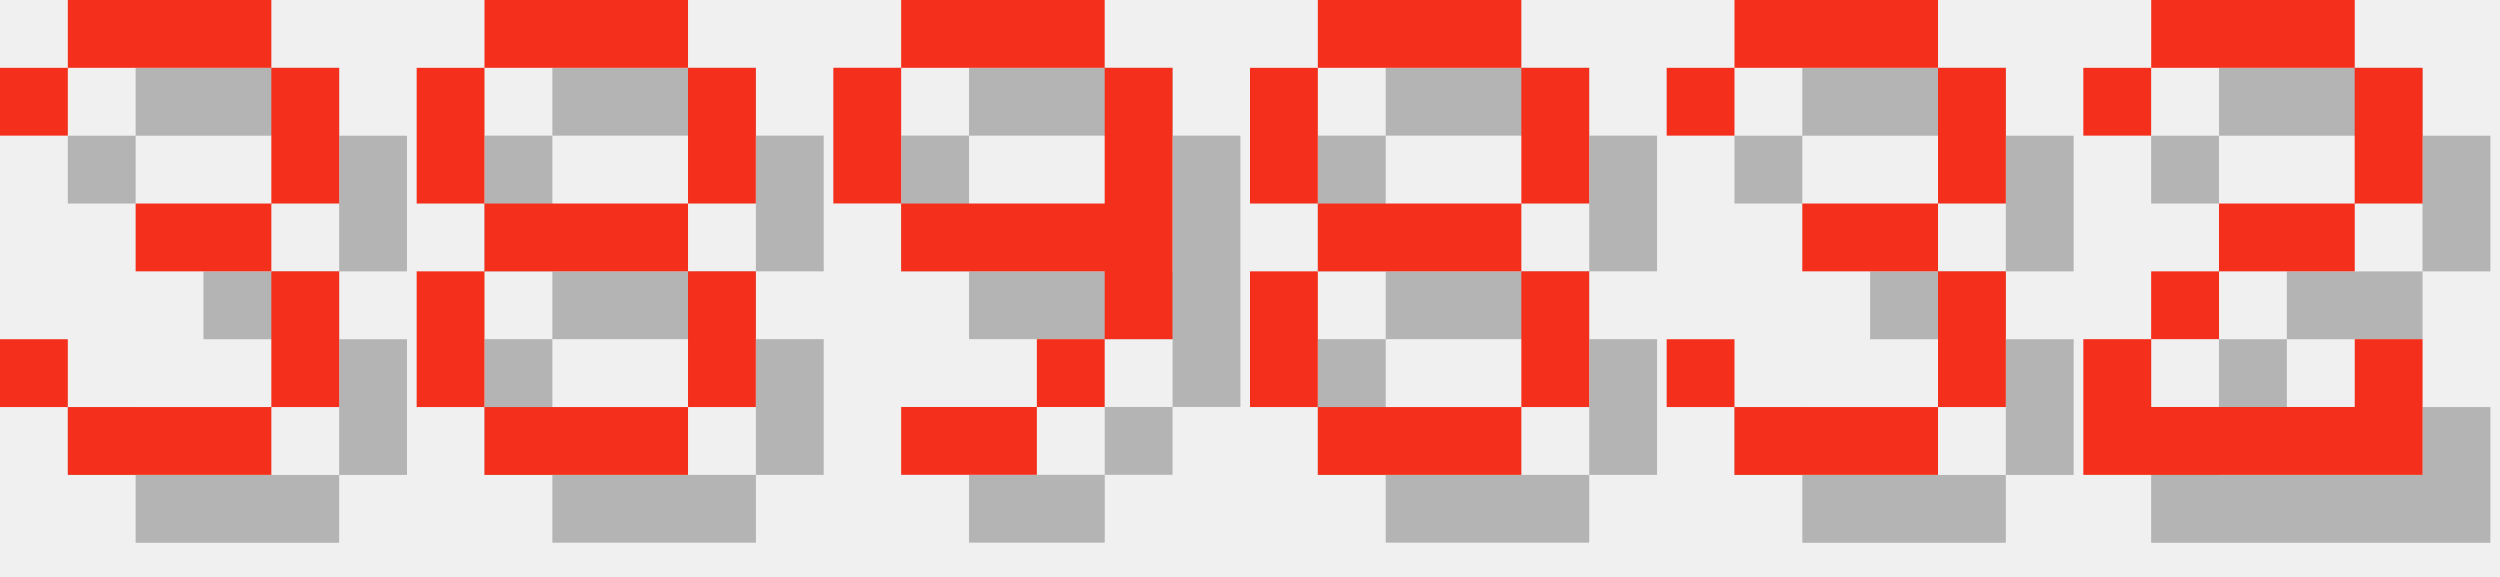
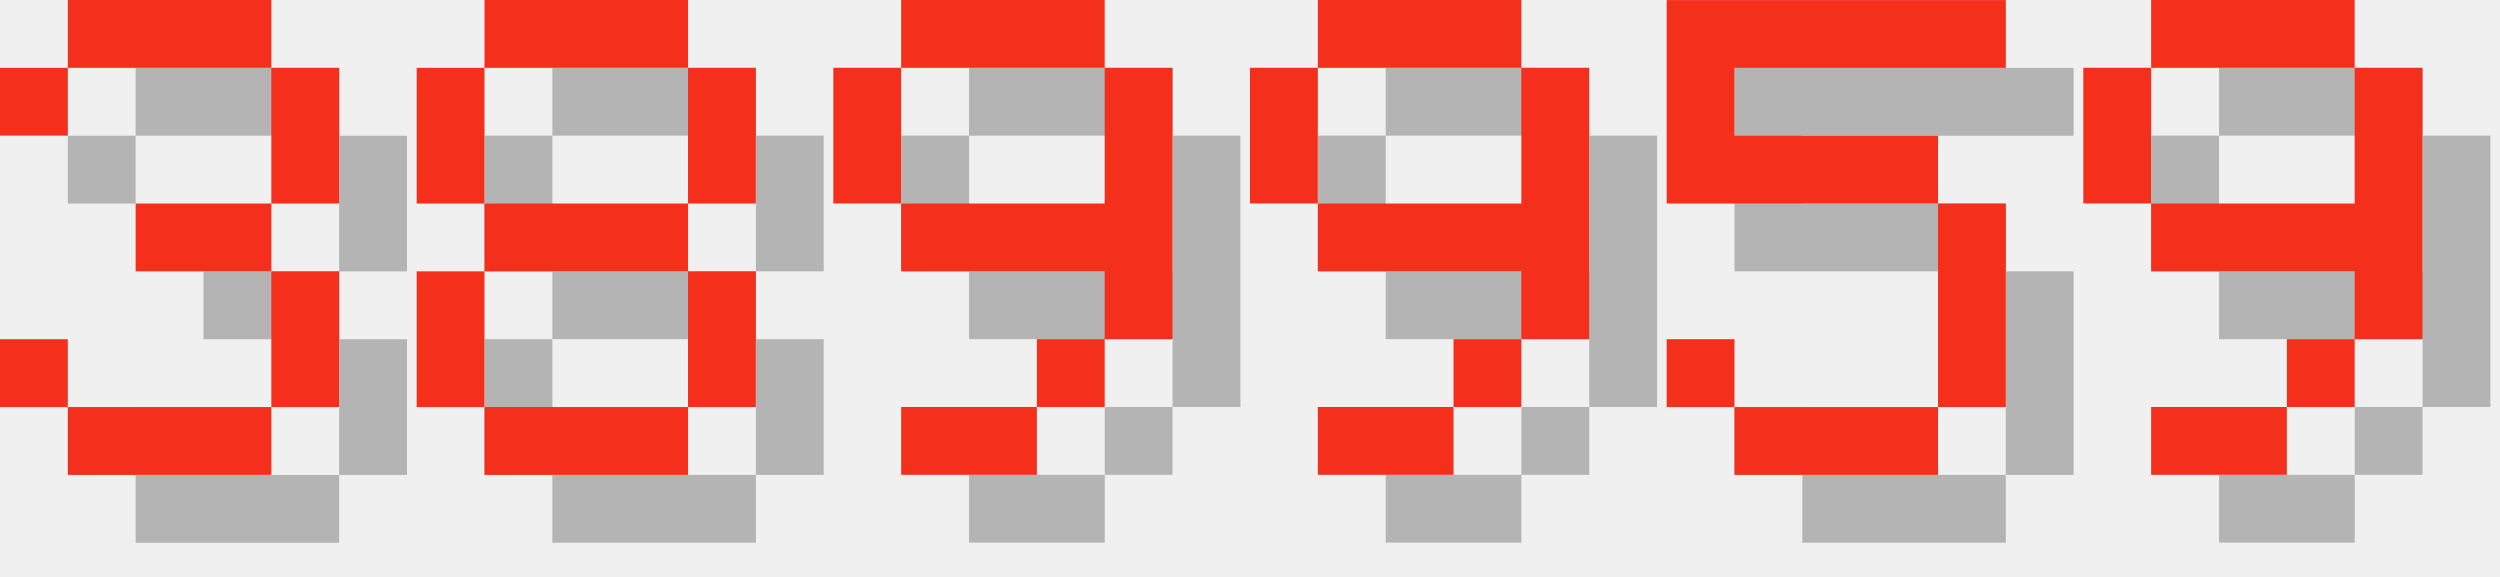
<svg xmlns="http://www.w3.org/2000/svg" version="1.1" width="156.0" height="36">
  <style>
        .text-foreground {
            fill: #F4301C;
        }
        .text-shadow {
            fill: #000000;
            fill-opacity: 0.25;
        }
    </style>
  <g class="digit" id="digit_3" transform="translate(0.0, 0), scale(4)">
    <path id="digit_3_shadow" class="text-shadow" d="m1.058 2.117v1.058h1.058v-1.058h3.175v2.117h-2.117v1.058h2.117v2.117h-3.175v-1.058h-1.058v1.058h1.058v1.058h3.175v-1.058h1.058v-2.117h-1.058v-1.058h1.058v-2.117h-1.058v-1.058h-3.175v1.058h-1.058z" fill-opacity=".5" style="paint-order:stroke fill markers" />
    <path id="digit_3_fg" class="text-foreground" d="m0 1.058v1.058h1.058v-1.058h3.175v2.117h-2.117v1.058h2.117v2.117h-3.175v-1.058h-1.058v1.058h1.058v1.058h3.175v-1.058h1.058v-2.117h-1.058v-1.058h1.058v-2.117h-1.058v-1.058h-3.175v1.058h-1.058z" fill="#fff" style="paint-order:stroke fill markers" />
  </g>
  <g class="digit" id="digit_8" transform="translate(26.0, 0), scale(4)">
    <path id="digit_8_shadow" class="text-shadow" d="m2.117 1.058v1.058h3.175v-1.058h-3.175zm3.175 1.058v2.117h1.058v-2.117h-1.058zm0 2.117h-3.175v1.058h3.175v-1.058zm0 1.058v2.117h1.058v-2.117h-1.058zm0 2.117h-3.175v1.058h3.175v-1.058zm-3.175 0v-2.117h-1.058v2.117h1.058zm0-3.175v-2.117h-1.058v2.117h1.058z" fill-opacity=".5" style="paint-order:stroke fill markers" />
    <path id="digit_8_fg" class="text-foreground" d="m1.058 0v1.058h3.175v-1.058h-3.175zm3.175 1.058v2.117h1.058v-2.117h-1.058zm0 2.117h-3.175v1.058h3.175v-1.058zm0 1.058v2.117h1.058v-2.117h-1.058zm0 2.117h-3.175v1.058h3.175v-1.058zm-3.175 0v-2.117h-1.058v2.117h1.058zm0-3.175v-2.117h-1.058v2.117h1.058z" fill="#fff" style="paint-order:stroke fill markers" />
  </g>
  <g class="digit" id="digit_9" transform="translate(52.0, 0), scale(4)">
    <path id="digit_9_shadow" class="text-shadow" d="m2.117 1.058v1.058h3.175v-1.058h-3.175zm3.175 1.058v2.117h-3.175v1.058h3.175v1.058h1.058v-4.233h-1.058zm0 4.233h-1.058v1.058h1.058v-1.058zm-1.058 1.058h-2.117v1.058h2.117v-1.058zm-2.117-3.175v-2.117h-1.058v2.117h1.058z" fill-opacity=".5" style="paint-order:stroke fill markers" />
    <path id="digit_9_fg" class="text-foreground" d="m1.058 0v1.058h3.175v-1.058h-3.175zm3.175 1.058v2.117h-3.175v1.058h3.175v1.058h1.058v-4.233h-1.058zm0 4.233h-1.058v1.058h1.058v-1.058zm-1.058 1.058h-2.117v1.058h2.117v-1.058zm-2.117-3.175v-2.117h-1.058v2.117h1.058z" fill="#fff" style="paint-order:stroke fill markers" />
  </g>
-   <g class="digit" id="digit_8" transform="translate(78.0, 0), scale(4)">
-     <path id="digit_8_shadow" class="text-shadow" d="m2.117 1.058v1.058h3.175v-1.058h-3.175zm3.175 1.058v2.117h1.058v-2.117h-1.058zm0 2.117h-3.175v1.058h3.175v-1.058zm0 1.058v2.117h1.058v-2.117h-1.058zm0 2.117h-3.175v1.058h3.175v-1.058zm-3.175 0v-2.117h-1.058v2.117h1.058zm0-3.175v-2.117h-1.058v2.117h1.058z" fill-opacity=".5" style="paint-order:stroke fill markers" />
-     <path id="digit_8_fg" class="text-foreground" d="m1.058 0v1.058h3.175v-1.058h-3.175zm3.175 1.058v2.117h1.058v-2.117h-1.058zm0 2.117h-3.175v1.058h3.175v-1.058zm0 1.058v2.117h1.058v-2.117h-1.058zm0 2.117h-3.175v1.058h3.175v-1.058zm-3.175 0v-2.117h-1.058v2.117h1.058zm0-3.175v-2.117h-1.058v2.117h1.058z" fill="#fff" style="paint-order:stroke fill markers" />
+   <g class="digit" id="digit_9" transform="translate(78.0, 0), scale(4)">
+     <path id="digit_9_shadow" class="text-shadow" d="m2.117 1.058v1.058h3.175v-1.058h-3.175zm3.175 1.058v2.117h-3.175v1.058h3.175v1.058h1.058v-4.233h-1.058zm0 4.233h-1.058v1.058h1.058v-1.058zm-1.058 1.058h-2.117v1.058h2.117v-1.058zm-2.117-3.175v-2.117h-1.058v2.117h1.058z" fill-opacity=".5" style="paint-order:stroke fill markers" />
+     <path id="digit_9_fg" class="text-foreground" d="m1.058 0v1.058h3.175v-1.058h-3.175zm3.175 1.058v2.117h-3.175v1.058h3.175v1.058h1.058v-4.233h-1.058zm0 4.233h-1.058v1.058h1.058v-1.058zm-1.058 1.058h-2.117v1.058h2.117v-1.058zm-2.117-3.175v-2.117h-1.058v2.117h1.058z" fill="#fff" style="paint-order:stroke fill markers" />
  </g>
-   <g class="digit" id="digit_3" transform="translate(104.0, 0), scale(4)">
-     <path id="digit_3_shadow" class="text-shadow" d="m1.058 2.117v1.058h1.058v-1.058h3.175v2.117h-2.117v1.058h2.117v2.117h-3.175v-1.058h-1.058v1.058h1.058v1.058h3.175v-1.058h1.058v-2.117h-1.058v-1.058h1.058v-2.117h-1.058v-1.058h-3.175v1.058h-1.058z" fill-opacity=".5" style="paint-order:stroke fill markers" />
-     <path id="digit_3_fg" class="text-foreground" d="m0 1.058v1.058h1.058v-1.058h3.175v2.117h-2.117v1.058h2.117v2.117h-3.175v-1.058h-1.058v1.058h1.058v1.058h3.175v-1.058h1.058v-2.117h-1.058v-1.058h1.058v-2.117h-1.058v-1.058h-3.175v1.058h-1.058z" fill="#fff" style="paint-order:stroke fill markers" />
+   <g class="digit" id="digit_5" transform="translate(104.0, 0), scale(4)">
+     <path id="digit_5_shadow" class="text-shadow" d="m1.058 1.058v3.175h4.233v3.175h-3.175v-1.058h-1.058v1.058h1.058v1.058h3.175v-1.058h1.058v-3.175h-1.058v-1.058h-3.175v-1.058h4.233v-1.058h-5.292z" fill-opacity=".5" style="paint-order:stroke fill markers" />
+     <path id="digit_5_fg" class="text-foreground" d="m0 0v3.175h4.233v3.175h-3.175v-1.058h-1.058v1.058h1.058v1.058h3.175v-1.058h1.058v-3.175h-1.058v-1.058h-3.175v-1.058h4.233v-1.058h-5.292z" fill="#fff" style="paint-order:stroke fill markers" />
  </g>
-   <g class="digit" id="digit_2" transform="translate(130.0, 0), scale(4)">
-     <path id="digit_2_shadow" class="text-shadow" d="m1.058 2.117v1.058h1.058v-1.058h3.175v2.117h-2.117v1.058h-1.058v1.058h-1.058v2.117h5.292v-2.117h-1.058v1.058h-3.175v-1.058h1.058v-1.058h2.117v-1.058h1.058v-2.117h-1.058v-1.058h-3.175v1.058h-1.058z" fill-opacity=".5" style="paint-order:stroke fill markers" />
-     <path id="digit_2_fg" class="text-foreground" d="m0 1.058v1.058h1.058v-1.058h3.175v2.117h-2.117v1.058h-1.058v1.058h-1.058v2.117h5.292v-2.117h-1.058v1.058h-3.175v-1.058h1.058v-1.058h2.117v-1.058h1.058v-2.117h-1.058v-1.058h-3.175v1.058h-1.058z" fill="#fff" style="paint-order:stroke fill markers" />
+   <g class="digit" id="digit_9" transform="translate(130.0, 0), scale(4)">
+     <path id="digit_9_shadow" class="text-shadow" d="m2.117 1.058v1.058h3.175v-1.058h-3.175zm3.175 1.058v2.117h-3.175v1.058h3.175v1.058h1.058v-4.233h-1.058zm0 4.233h-1.058v1.058h1.058v-1.058zm-1.058 1.058h-2.117v1.058h2.117v-1.058zm-2.117-3.175v-2.117h-1.058v2.117h1.058z" fill-opacity=".5" style="paint-order:stroke fill markers" />
+     <path id="digit_9_fg" class="text-foreground" d="m1.058 0v1.058h3.175v-1.058h-3.175zm3.175 1.058v2.117h-3.175v1.058h3.175v1.058h1.058v-4.233h-1.058zm0 4.233h-1.058v1.058h1.058v-1.058zm-1.058 1.058h-2.117v1.058h2.117v-1.058zm-2.117-3.175v-2.117h-1.058v2.117h1.058z" fill="#fff" style="paint-order:stroke fill markers" />
  </g>
</svg>
